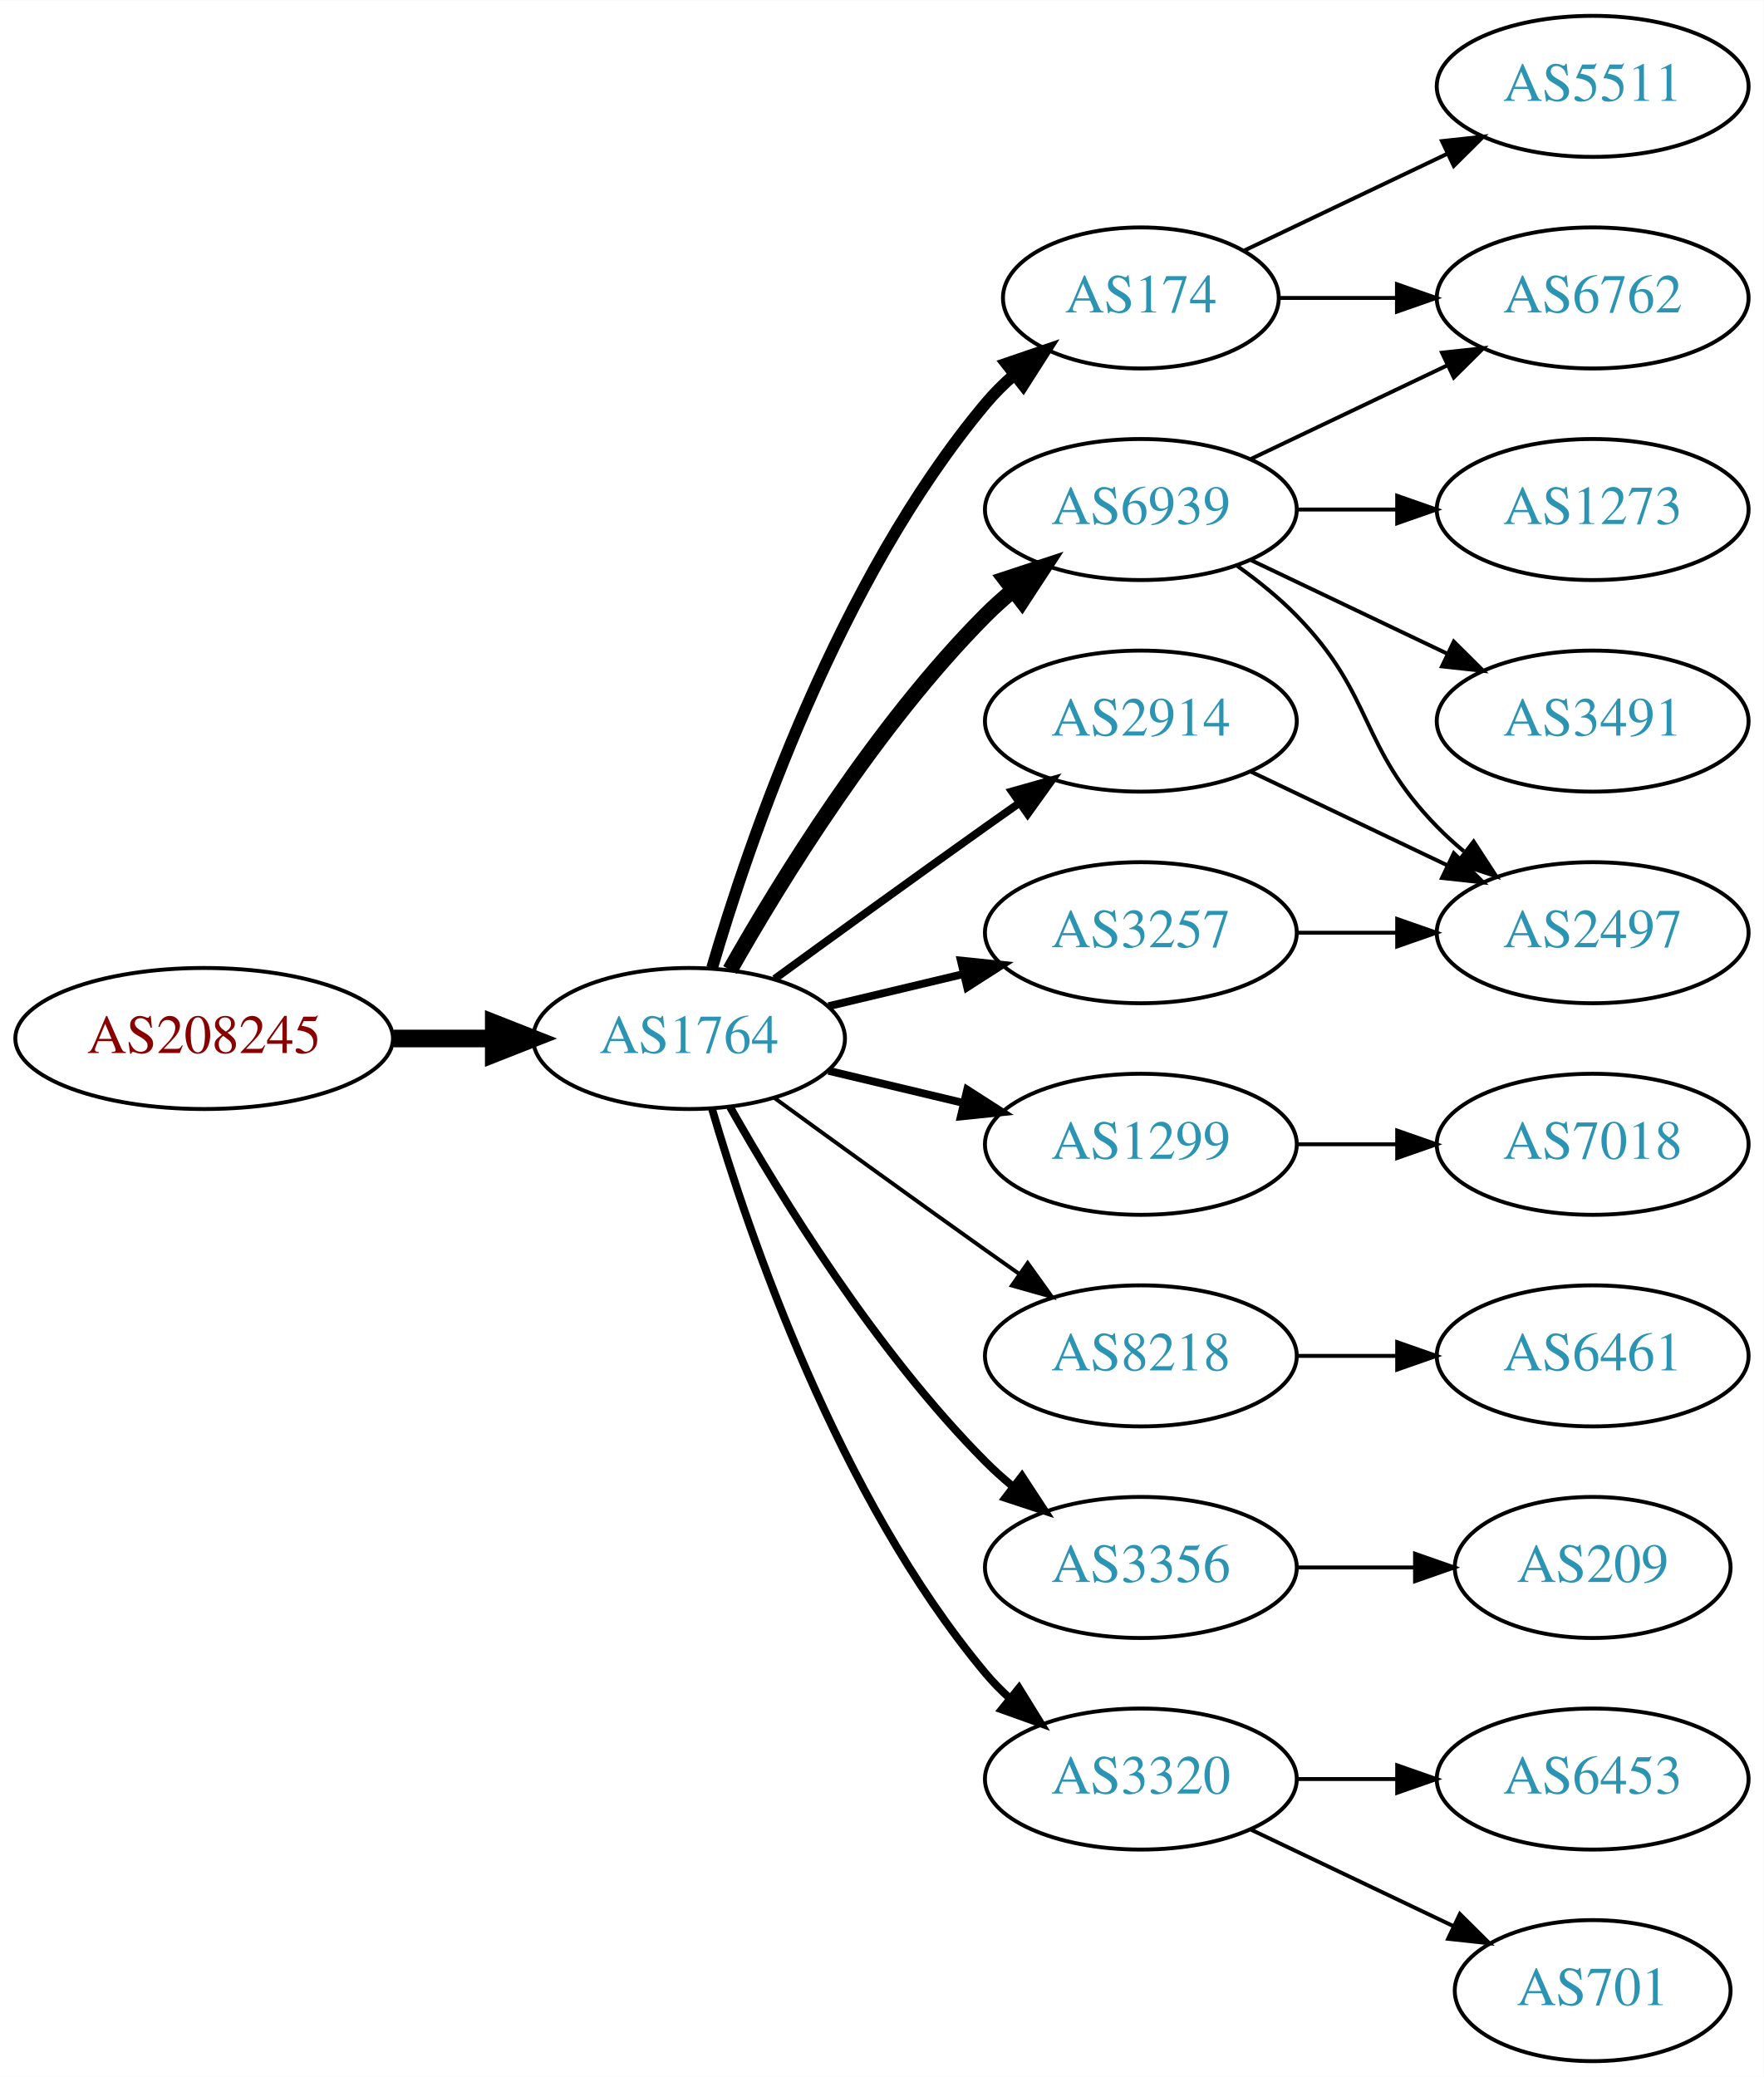
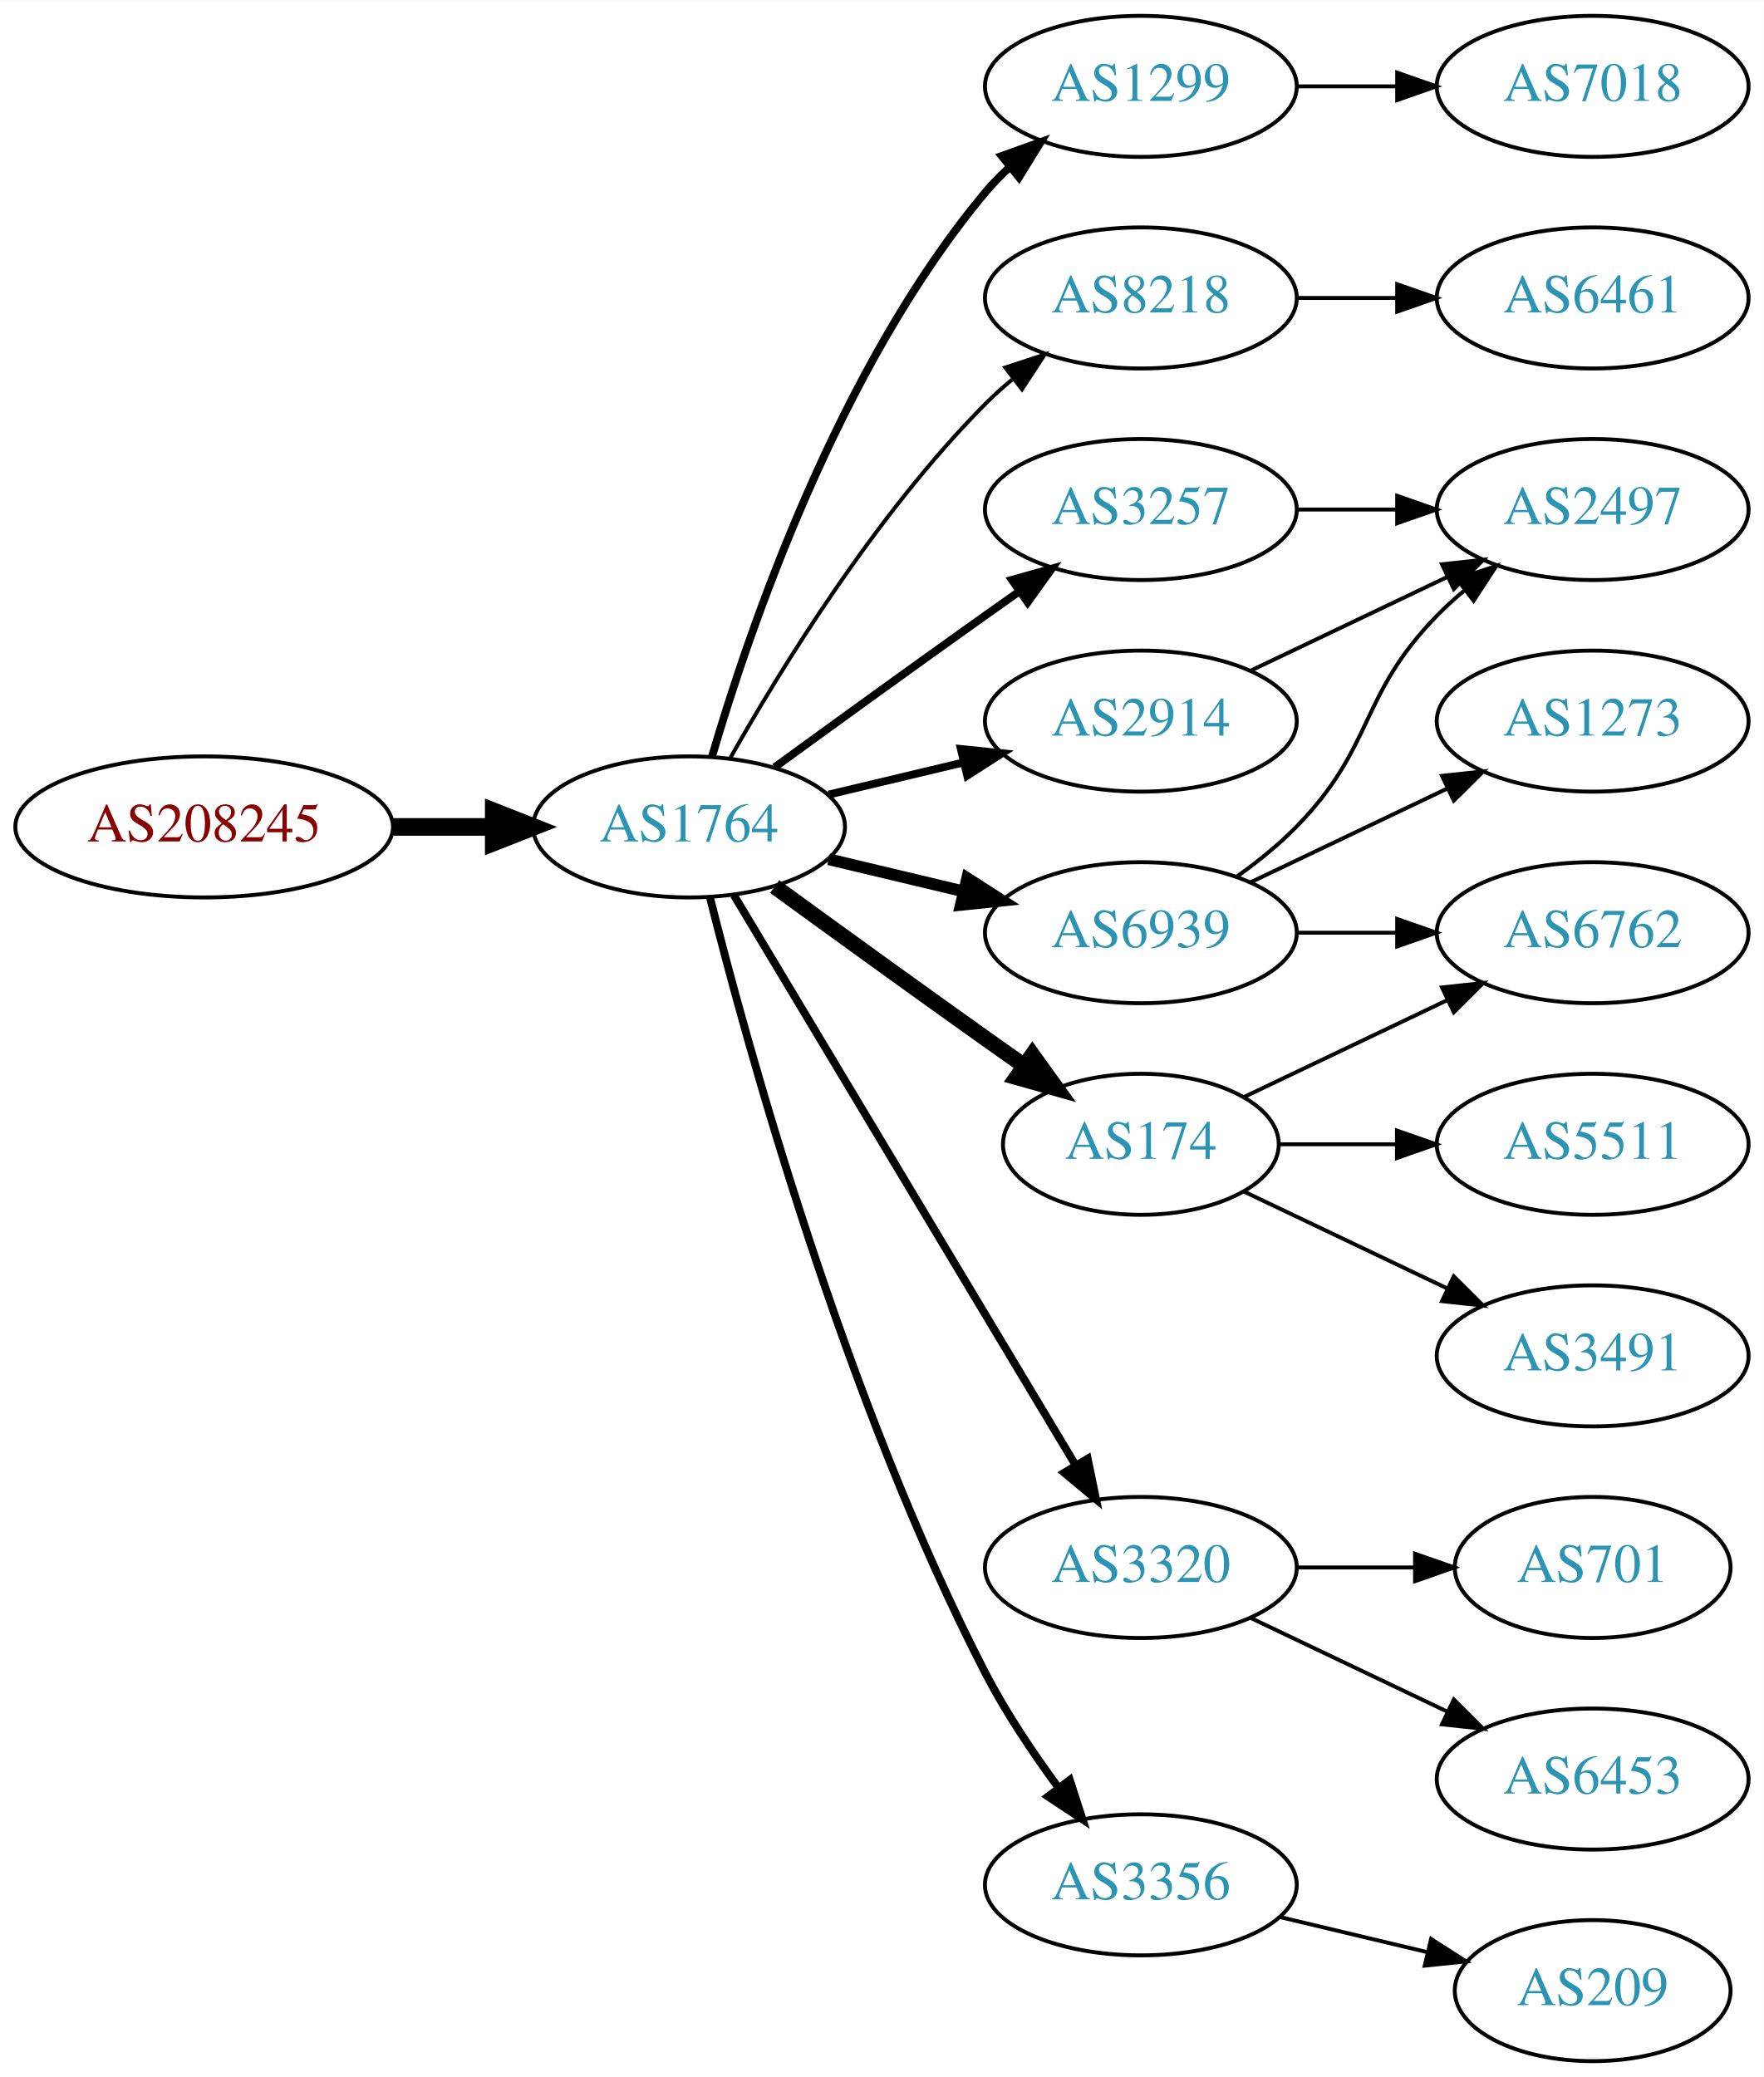
<svg xmlns="http://www.w3.org/2000/svg" xmlns:xlink="http://www.w3.org/1999/xlink" width="450pt" height="530pt" viewBox="0.00 0.00 450.07 530.00">
  <g id="graph0" class="graph" transform="scale(1 1) rotate(0) translate(4 526)">
    <polygon fill="white" stroke="none" points="-4,4 -4,-526 446.07,-526 446.07,4 -4,4" />
    <g id="node1" class="node">
      <g id="a_node1">
        <a xlink:href="/asn/208245" xlink:title="AS208245 ~ Bechtle GmbH [AT]">
-           <ellipse fill="#ffffff" stroke="black" cx="48.096" cy="-261" rx="48.192" ry="18" />
-           <text text-anchor="middle" x="48.096" y="-257.3" font-family="Times,serif" font-size="14.00" fill="#880000">AS208245</text>
+           <ellipse fill="#ffffff" stroke="black" cx="48.096" cy="-315" rx="48.192" ry="18" />
+           <text text-anchor="middle" x="48.096" y="-311.3" font-family="Times,serif" font-size="14.00" fill="#880000">AS208245</text>
        </a>
      </g>
    </g>
    <g id="node2" class="node">
      <g id="a_node2">
        <a xlink:href="/asn/1764" xlink:title="AS1764 ~ NEXTLAYER-AS [AT]">
-           <ellipse fill="#ffffff" stroke="black" cx="171.838" cy="-261" rx="39.794" ry="18" />
-           <text text-anchor="middle" x="171.838" y="-257.3" font-family="Times,serif" font-size="14.00" fill="#2c94b3">AS1764</text>
+           <ellipse fill="#ffffff" stroke="black" cx="171.838" cy="-315" rx="39.794" ry="18" />
+           <text text-anchor="middle" x="171.838" y="-311.3" font-family="Times,serif" font-size="14.00" fill="#2c94b3">AS1764</text>
        </a>
      </g>
    </g>
    <g id="edge1" class="edge">
-       <path fill="none" stroke="black" stroke-width="4.5" d="M96.513,-261C104.867,-261 113.577,-261 121.969,-261" />
-       <polygon fill="black" stroke="black" stroke-width="4.5" points="122.004,-264.938 132.004,-261 122.004,-257.063 122.004,-264.938" />
+       <path fill="none" stroke="black" stroke-width="4.5" d="M96.513,-315C104.867,-315 113.577,-315 121.969,-315" />
+       <polygon fill="black" stroke="black" stroke-width="4.5" points="122.004,-318.938 132.004,-315 122.004,-311.063 122.004,-318.938" />
    </g>
    <g id="node3" class="node">
      <g id="a_node3">
-         <a xlink:href="/asn/174" xlink:title="AS174 ~ Cogent Communications [US]">
-           <ellipse fill="#ffffff" stroke="black" cx="287.131" cy="-450" rx="35.194" ry="18" />
-           <text text-anchor="middle" x="287.131" y="-446.3" font-family="Times,serif" font-size="14.00" fill="#2c94b3">AS174</text>
+         <a xlink:href="/asn/1299" xlink:title="AS1299 ~ Telia Carrier [EU]">
+           <ellipse fill="#ffffff" stroke="black" cx="287.131" cy="-504" rx="39.794" ry="18" />
+           <text text-anchor="middle" x="287.131" y="-500.3" font-family="Times,serif" font-size="14.00" fill="#2c94b3">AS1299</text>
        </a>
      </g>
    </g>
    <g id="edge2" class="edge">
-       <path fill="none" stroke="black" stroke-width="3" d="M177.712,-279.002C187.026,-310.844 209.843,-377.981 247.484,-423 249.637,-425.574 252.091,-428.017 254.696,-430.303" />
-       <polygon fill="black" stroke="black" stroke-width="3" points="252.779,-433.249 262.806,-436.672 257.103,-427.743 252.779,-433.249" />
+       <path fill="none" stroke="black" stroke-width="2" d="M177.712,-333.002C187.026,-364.844 209.843,-431.981 247.484,-477 249.355,-479.237 251.453,-481.374 253.679,-483.396" />
+       <polygon fill="black" stroke="black" stroke-width="2" points="251.623,-486.234 261.598,-489.804 256.026,-480.793 251.623,-486.234" />
    </g>
    <g id="node4" class="node">
      <g id="a_node4">
-         <a xlink:href="/asn/6939" xlink:title="AS6939 ~ Hurricane Electric LLC [US]">
-           <ellipse fill="#ffffff" stroke="black" cx="287.131" cy="-396" rx="39.794" ry="18" />
-           <text text-anchor="middle" x="287.131" y="-392.3" font-family="Times,serif" font-size="14.00" fill="#2c94b3">AS6939</text>
+         <a xlink:href="/asn/8218" xlink:title="AS8218 ~ legacy Neotelecoms [FR]">
+           <ellipse fill="#ffffff" stroke="black" cx="287.131" cy="-450" rx="39.794" ry="18" />
+           <text text-anchor="middle" x="287.131" y="-446.3" font-family="Times,serif" font-size="14.00" fill="#2c94b3">AS8218</text>
        </a>
      </g>
    </g>
    <g id="edge3" class="edge">
-       <path fill="none" stroke="black" stroke-width="4" d="M182.298,-278.49C195.08,-301.096 219.512,-340.886 247.484,-369 249.595,-371.121 251.891,-373.188 254.277,-375.171" />
-       <polygon fill="black" stroke="black" stroke-width="4" points="252.529,-378.242 262.592,-381.556 256.792,-372.69 252.529,-378.242" />
+       <path fill="none" stroke="black" d="M182.298,-332.49C195.08,-355.096 219.512,-394.886 247.484,-423 249.595,-425.121 251.891,-427.188 254.277,-429.171" />
+       <polygon fill="black" stroke="black" points="252.529,-432.242 262.592,-435.556 256.792,-426.69 252.529,-432.242" />
    </g>
    <g id="node5" class="node">
      <g id="a_node5">
+         <a xlink:href="/asn/3257" xlink:title="AS3257 ~ GTT [DE]">
+           <ellipse fill="#ffffff" stroke="black" cx="287.131" cy="-396" rx="39.794" ry="18" />
+           <text text-anchor="middle" x="287.131" y="-392.3" font-family="Times,serif" font-size="14.00" fill="#2c94b3">AS3257</text>
+         </a>
+       </g>
+     </g>
+     <g id="edge4" class="edge">
+       <path fill="none" stroke="black" stroke-width="2" d="M193.686,-330.222C208.62,-341.091 229.234,-356.025 247.484,-369 250.305,-371.005 253.248,-373.085 256.196,-375.159" />
+       <polygon fill="black" stroke="black" stroke-width="2" points="254.223,-378.05 264.421,-380.926 258.242,-372.319 254.223,-378.05" />
+     </g>
+     <g id="node6" class="node">
+       <g id="a_node6">
+         <a xlink:href="/asn/3320" xlink:title="AS3320 ~ DTAG [DE]">
+           <ellipse fill="#ffffff" stroke="black" cx="287.131" cy="-126" rx="39.794" ry="18" />
+           <text text-anchor="middle" x="287.131" y="-122.3" font-family="Times,serif" font-size="14.00" fill="#2c94b3">AS3320</text>
+         </a>
+       </g>
+     </g>
+     <g id="edge5" class="edge">
+       <path fill="none" stroke="black" stroke-width="2" d="M183.293,-297.558C203.274,-264.225 246.98,-191.314 270.465,-152.134" />
+       <polygon fill="black" stroke="black" stroke-width="2" points="273.561,-153.776 275.701,-143.4 267.558,-150.177 273.561,-153.776" />
+     </g>
+     <g id="node7" class="node">
+       <g id="a_node7">
+         <a xlink:href="/asn/174" xlink:title="AS174 ~ Cogent Communications [US]">
+           <ellipse fill="#ffffff" stroke="black" cx="287.131" cy="-234" rx="35.194" ry="18" />
+           <text text-anchor="middle" x="287.131" y="-230.3" font-family="Times,serif" font-size="14.00" fill="#2c94b3">AS174</text>
+         </a>
+       </g>
+     </g>
+     <g id="edge6" class="edge">
+       <path fill="none" stroke="black" stroke-width="4" d="M193.686,-299.778C208.62,-288.909 229.234,-273.975 247.484,-261 250.695,-258.718 254.064,-256.339 257.418,-253.982" />
+       <polygon fill="black" stroke="black" stroke-width="4" points="259.447,-256.834 265.629,-248.23 255.43,-251.101 259.447,-256.834" />
+     </g>
+     <g id="node8" class="node">
+       <g id="a_node8">
        <a xlink:href="/asn/2914" xlink:title="AS2914 ~ NTT America, Inc. [US]">
          <ellipse fill="#ffffff" stroke="black" cx="287.131" cy="-342" rx="39.794" ry="18" />
          <text text-anchor="middle" x="287.131" y="-338.3" font-family="Times,serif" font-size="14.00" fill="#2c94b3">AS2914</text>
        </a>
      </g>
    </g>
-     <g id="edge4" class="edge">
-       <path fill="none" stroke="black" stroke-width="2" d="M193.686,-276.222C208.62,-287.091 229.234,-302.025 247.484,-315 250.305,-317.005 253.248,-319.085 256.196,-321.159" />
-       <polygon fill="black" stroke="black" stroke-width="2" points="254.223,-324.05 264.421,-326.926 258.242,-318.319 254.223,-324.05" />
-     </g>
-     <g id="node6" class="node">
-       <g id="a_node6">
-         <a xlink:href="/asn/1299" xlink:title="AS1299 ~ Telia Carrier [EU]">
-           <ellipse fill="#ffffff" stroke="black" cx="287.131" cy="-234" rx="39.794" ry="18" />
-           <text text-anchor="middle" x="287.131" y="-230.3" font-family="Times,serif" font-size="14.00" fill="#2c94b3">AS1299</text>
-         </a>
-       </g>
-     </g>
-     <g id="edge5" class="edge">
-       <path fill="none" stroke="black" stroke-width="2" d="M207.445,-252.752C218.316,-250.162 230.471,-247.265 241.913,-244.538" />
-       <polygon fill="black" stroke="black" stroke-width="2" points="242.819,-247.92 251.736,-242.197 241.197,-241.111 242.819,-247.92" />
-     </g>
-     <g id="node7" class="node">
-       <g id="a_node7">
-         <a xlink:href="/asn/8218" xlink:title="AS8218 ~ legacy Neotelecoms [FR]">
-           <ellipse fill="#ffffff" stroke="black" cx="287.131" cy="-180" rx="39.794" ry="18" />
-           <text text-anchor="middle" x="287.131" y="-176.3" font-family="Times,serif" font-size="14.00" fill="#2c94b3">AS8218</text>
-         </a>
-       </g>
-     </g>
-     <g id="edge6" class="edge">
-       <path fill="none" stroke="black" d="M193.686,-245.778C208.62,-234.909 229.234,-219.975 247.484,-207 250.305,-204.995 253.248,-202.915 256.196,-200.841" />
-       <polygon fill="black" stroke="black" points="258.242,-203.681 264.421,-195.074 254.223,-197.95 258.242,-203.681" />
-     </g>
-     <g id="node8" class="node">
-       <g id="a_node8">
-         <a xlink:href="/asn/3356" xlink:title="AS3356 ~ Level 3 Parent, LLC [US]">
-           <ellipse fill="#ffffff" stroke="black" cx="287.131" cy="-126" rx="39.794" ry="18" />
-           <text text-anchor="middle" x="287.131" y="-122.3" font-family="Times,serif" font-size="14.00" fill="#2c94b3">AS3356</text>
-         </a>
-       </g>
-     </g>
    <g id="edge7" class="edge">
-       <path fill="none" stroke="black" stroke-width="2" d="M182.298,-243.51C195.08,-220.904 219.512,-181.114 247.484,-153 249.595,-150.879 251.891,-148.812 254.277,-146.829" />
-       <polygon fill="black" stroke="black" stroke-width="2" points="256.792,-149.31 262.592,-140.444 252.529,-143.758 256.792,-149.31" />
+       <path fill="none" stroke="black" stroke-width="2" d="M207.445,-323.248C218.316,-325.838 230.471,-328.735 241.913,-331.462" />
+       <polygon fill="black" stroke="black" stroke-width="2" points="241.197,-334.889 251.736,-333.803 242.819,-328.08 241.197,-334.889" />
    </g>
    <g id="node9" class="node">
      <g id="a_node9">
-         <a xlink:href="/asn/3320" xlink:title="AS3320 ~ DTAG [DE]">
-           <ellipse fill="#ffffff" stroke="black" cx="287.131" cy="-72" rx="39.794" ry="18" />
-           <text text-anchor="middle" x="287.131" y="-68.3" font-family="Times,serif" font-size="14.00" fill="#2c94b3">AS3320</text>
+         <a xlink:href="/asn/3356" xlink:title="AS3356 ~ Level 3 Parent, LLC [US]">
+           <ellipse fill="#ffffff" stroke="black" cx="287.131" cy="-45" rx="39.794" ry="18" />
+           <text text-anchor="middle" x="287.131" y="-41.3" font-family="Times,serif" font-size="14.00" fill="#2c94b3">AS3356</text>
        </a>
      </g>
    </g>
    <g id="edge8" class="edge">
-       <path fill="none" stroke="black" stroke-width="2" d="M177.712,-242.998C187.026,-211.156 209.843,-144.019 247.484,-99 249.355,-96.763 251.453,-94.626 253.679,-92.604" />
-       <polygon fill="black" stroke="black" stroke-width="2" points="256.026,-95.207 261.598,-86.196 251.623,-89.766 256.026,-95.207" />
+       <path fill="none" stroke="black" stroke-width="2" d="M177.187,-296.934C186.741,-258.918 211.602,-168.439 247.484,-99 252.698,-88.91 259.623,-78.589 266.169,-69.709" />
+       <polygon fill="black" stroke="black" stroke-width="2" points="268.998,-71.771 272.261,-61.691 263.424,-67.536 268.998,-71.771" />
    </g>
    <g id="node10" class="node">
      <g id="a_node10">
-         <a xlink:href="/asn/3257" xlink:title="AS3257 ~ GTT [DE]">
+         <a xlink:href="/asn/6939" xlink:title="AS6939 ~ Hurricane Electric LLC [US]">
          <ellipse fill="#ffffff" stroke="black" cx="287.131" cy="-288" rx="39.794" ry="18" />
-           <text text-anchor="middle" x="287.131" y="-284.3" font-family="Times,serif" font-size="14.00" fill="#2c94b3">AS3257</text>
+           <text text-anchor="middle" x="287.131" y="-284.3" font-family="Times,serif" font-size="14.00" fill="#2c94b3">AS6939</text>
        </a>
      </g>
    </g>
    <g id="edge9" class="edge">
-       <path fill="none" stroke="black" stroke-width="2" d="M207.445,-269.248C218.316,-271.838 230.471,-274.735 241.913,-277.462" />
-       <polygon fill="black" stroke="black" stroke-width="2" points="241.197,-280.889 251.736,-279.803 242.819,-274.08 241.197,-280.889" />
+       <path fill="none" stroke="black" stroke-width="3" d="M207.445,-306.752C218.316,-304.162 230.471,-301.265 241.913,-298.538" />
+       <polygon fill="black" stroke="black" stroke-width="3" points="242.819,-301.92 251.736,-296.197 241.197,-295.111 242.819,-301.92" />
+     </g>
+     <g id="node20" class="node">
+       <g id="a_node20">
+         <a xlink:href="/asn/7018" xlink:title="AS7018 ~ AT&amp;T Services, Inc. [US]">
+           <ellipse fill="#ffffff" stroke="black" cx="402.424" cy="-504" rx="39.794" ry="18" />
+           <text text-anchor="middle" x="402.424" y="-500.3" font-family="Times,serif" font-size="14.00" fill="#2c94b3">AS7018</text>
+         </a>
+       </g>
+     </g>
+     <g id="edge22" class="edge">
+       <path fill="none" stroke="black" d="M326.803,-504C335.006,-504 343.77,-504 352.302,-504" />
+       <polygon fill="black" stroke="black" points="352.541,-507.5 362.541,-504 352.541,-500.5 352.541,-507.5" />
    </g>
    <g id="node11" class="node">
      <g id="a_node11">
-         <a xlink:href="/asn/6762" xlink:title="AS6762 ~ TELECOM ITALIA SPARKLE S.p.A. [IT]">
+         <a xlink:href="/asn/6461" xlink:title="AS6461 ~ Zayo Bandwidth [US]">
          <ellipse fill="#ffffff" stroke="black" cx="402.424" cy="-450" rx="39.794" ry="18" />
-           <text text-anchor="middle" x="402.424" y="-446.3" font-family="Times,serif" font-size="14.00" fill="#2c94b3">AS6762</text>
-         </a>
-       </g>
-     </g>
-     <g id="edge17" class="edge">
-       <path fill="none" stroke="black" d="M322.43,-450C331.807,-450 342.158,-450 352.192,-450" />
-       <polygon fill="black" stroke="black" points="352.481,-453.5 362.481,-450 352.481,-446.5 352.481,-453.5" />
-     </g>
-     <g id="node17" class="node">
-       <g id="a_node17">
-         <a xlink:href="/asn/5511" xlink:title="AS5511 ~ Orange S.A. [FR]">
-           <ellipse fill="#ffffff" stroke="black" cx="402.424" cy="-504" rx="39.794" ry="18" />
-           <text text-anchor="middle" x="402.424" y="-500.3" font-family="Times,serif" font-size="14.00" fill="#2c94b3">AS5511</text>
-         </a>
-       </g>
-     </g>
-     <g id="edge18" class="edge">
-       <path fill="none" stroke="black" d="M313.556,-462.119C328.859,-469.413 348.582,-478.814 365.464,-486.86" />
-       <polygon fill="black" stroke="black" points="363.971,-490.026 374.504,-491.169 366.983,-483.707 363.971,-490.026" />
+           <text text-anchor="middle" x="402.424" y="-446.3" font-family="Times,serif" font-size="14.00" fill="#2c94b3">AS6461</text>
+         </a>
+       </g>
    </g>
    <g id="edge10" class="edge">
-       <path fill="none" stroke="black" d="M315.267,-408.934C330.261,-416.081 349.082,-425.052 365.306,-432.785" />
-       <polygon fill="black" stroke="black" points="363.976,-436.028 374.509,-437.171 366.988,-429.709 363.976,-436.028" />
-     </g>
-     <g id="node12" class="node">
-       <g id="a_node12">
-         <a xlink:href="/asn/1273" xlink:title="AS1273 ~ Vodafone Group PLC [EU]">
-           <ellipse fill="#ffffff" stroke="black" cx="402.424" cy="-396" rx="39.794" ry="18" />
-           <text text-anchor="middle" x="402.424" y="-392.3" font-family="Times,serif" font-size="14.00" fill="#2c94b3">AS1273</text>
-         </a>
-       </g>
-     </g>
-     <g id="edge11" class="edge">
-       <path fill="none" stroke="black" d="M326.803,-396C335.006,-396 343.77,-396 352.302,-396" />
-       <polygon fill="black" stroke="black" points="352.541,-399.5 362.541,-396 352.541,-392.5 352.541,-399.5" />
-     </g>
-     <g id="node13" class="node">
-       <g id="a_node13">
-         <a xlink:href="/asn/3491" xlink:title="AS3491 ~ PCCW Global, Inc. [US]">
-           <ellipse fill="#ffffff" stroke="black" cx="402.424" cy="-342" rx="39.794" ry="18" />
-           <text text-anchor="middle" x="402.424" y="-338.3" font-family="Times,serif" font-size="14.00" fill="#2c94b3">AS3491</text>
-         </a>
-       </g>
-     </g>
-     <g id="edge12" class="edge">
-       <path fill="none" stroke="black" d="M315.267,-383.066C330.261,-375.919 349.082,-366.948 365.306,-359.215" />
-       <polygon fill="black" stroke="black" points="366.988,-362.291 374.509,-354.829 363.976,-355.972 366.988,-362.291" />
+       <path fill="none" stroke="black" d="M326.803,-450C335.006,-450 343.77,-450 352.302,-450" />
+       <polygon fill="black" stroke="black" points="352.541,-453.5 362.541,-450 352.541,-446.5 352.541,-453.5" />
    </g>
    <g id="node14" class="node">
      <g id="a_node14">
        <a xlink:href="/asn/2497" xlink:title="AS2497 ~ Internet Initiative Japan Inc. [JP]">
-           <ellipse fill="#ffffff" stroke="black" cx="402.424" cy="-288" rx="39.794" ry="18" />
-           <text text-anchor="middle" x="402.424" y="-284.3" font-family="Times,serif" font-size="14.00" fill="#2c94b3">AS2497</text>
+           <ellipse fill="#ffffff" stroke="black" cx="402.424" cy="-396" rx="39.794" ry="18" />
+           <text text-anchor="middle" x="402.424" y="-392.3" font-family="Times,serif" font-size="14.00" fill="#2c94b3">AS2497</text>
        </a>
      </g>
    </g>
    <g id="edge13" class="edge">
-       <path fill="none" stroke="black" d="M311.725,-381.611C316.981,-377.852 322.313,-373.563 326.777,-369 346.95,-348.383 342.605,-335.617 362.777,-315 364.87,-312.861 367.154,-310.782 369.53,-308.79" />
-       <polygon fill="black" stroke="black" points="372.049,-311.268 377.83,-302.389 367.774,-305.725 372.049,-311.268" />
-     </g>
-     <g id="edge14" class="edge">
-       <path fill="none" stroke="black" d="M315.267,-329.066C330.261,-321.919 349.082,-312.948 365.306,-305.215" />
-       <polygon fill="black" stroke="black" points="366.988,-308.291 374.509,-300.829 363.976,-301.972 366.988,-308.291" />
-     </g>
-     <g id="node20" class="node">
-       <g id="a_node20">
-         <a xlink:href="/asn/7018" xlink:title="AS7018 ~ AT&amp;T Services, Inc. [US]">
-           <ellipse fill="#ffffff" stroke="black" cx="402.424" cy="-234" rx="39.794" ry="18" />
-           <text text-anchor="middle" x="402.424" y="-230.3" font-family="Times,serif" font-size="14.00" fill="#2c94b3">AS7018</text>
-         </a>
-       </g>
-     </g>
-     <g id="edge21" class="edge">
-       <path fill="none" stroke="black" d="M326.803,-234C335.006,-234 343.77,-234 352.302,-234" />
-       <polygon fill="black" stroke="black" points="352.541,-237.5 362.541,-234 352.541,-230.5 352.541,-237.5" />
-     </g>
-     <g id="node15" class="node">
-       <g id="a_node15">
-         <a xlink:href="/asn/6461" xlink:title="AS6461 ~ Zayo Bandwidth [US]">
-           <ellipse fill="#ffffff" stroke="black" cx="402.424" cy="-180" rx="39.794" ry="18" />
-           <text text-anchor="middle" x="402.424" y="-176.3" font-family="Times,serif" font-size="14.00" fill="#2c94b3">AS6461</text>
-         </a>
-       </g>
-     </g>
-     <g id="edge15" class="edge">
-       <path fill="none" stroke="black" d="M326.803,-180C335.006,-180 343.77,-180 352.302,-180" />
-       <polygon fill="black" stroke="black" points="352.541,-183.5 362.541,-180 352.541,-176.5 352.541,-183.5" />
-     </g>
-     <g id="node16" class="node">
-       <g id="a_node16">
-         <a xlink:href="/asn/209" xlink:title="AS209 ~ CenturyLink Communications, LLC [US]">
+       <path fill="none" stroke="black" d="M326.803,-396C335.006,-396 343.77,-396 352.302,-396" />
+       <polygon fill="black" stroke="black" points="352.541,-399.5 362.541,-396 352.541,-392.5 352.541,-399.5" />
+     </g>
+     <g id="node12" class="node">
+       <g id="a_node12">
+         <a xlink:href="/asn/701" xlink:title="AS701 ~ UUNET [US]">
          <ellipse fill="#ffffff" stroke="black" cx="402.424" cy="-126" rx="35.194" ry="18" />
-           <text text-anchor="middle" x="402.424" y="-122.3" font-family="Times,serif" font-size="14.00" fill="#2c94b3">AS209</text>
-         </a>
-       </g>
-     </g>
-     <g id="edge16" class="edge">
+           <text text-anchor="middle" x="402.424" y="-122.3" font-family="Times,serif" font-size="14.00" fill="#2c94b3">AS701</text>
+         </a>
+       </g>
+     </g>
+     <g id="edge11" class="edge">
      <path fill="none" stroke="black" d="M326.803,-126C336.508,-126 346.999,-126 356.962,-126" />
      <polygon fill="black" stroke="black" points="357.098,-129.5 367.098,-126 357.098,-122.5 357.098,-129.5" />
    </g>
-     <g id="node18" class="node">
-       <g id="a_node18">
+     <g id="node13" class="node">
+       <g id="a_node13">
        <a xlink:href="/asn/6453" xlink:title="AS6453 ~ TATA COMMUNICATIONS (AMERICA) INC [US]">
          <ellipse fill="#ffffff" stroke="black" cx="402.424" cy="-72" rx="39.794" ry="18" />
          <text text-anchor="middle" x="402.424" y="-68.3" font-family="Times,serif" font-size="14.00" fill="#2c94b3">AS6453</text>
        </a>
      </g>
    </g>
+     <g id="edge12" class="edge">
+       <path fill="none" stroke="black" d="M315.267,-113.066C330.261,-105.919 349.082,-96.948 365.306,-89.215" />
+       <polygon fill="black" stroke="black" points="366.988,-92.291 374.509,-84.829 363.976,-85.972 366.988,-92.291" />
+     </g>
+     <g id="node15" class="node">
+       <g id="a_node15">
+         <a xlink:href="/asn/5511" xlink:title="AS5511 ~ Orange S.A. [FR]">
+           <ellipse fill="#ffffff" stroke="black" cx="402.424" cy="-234" rx="39.794" ry="18" />
+           <text text-anchor="middle" x="402.424" y="-230.3" font-family="Times,serif" font-size="14.00" fill="#2c94b3">AS5511</text>
+         </a>
+       </g>
+     </g>
+     <g id="edge14" class="edge">
+       <path fill="none" stroke="black" d="M322.43,-234C331.807,-234 342.158,-234 352.192,-234" />
+       <polygon fill="black" stroke="black" points="352.481,-237.5 362.481,-234 352.481,-230.5 352.481,-237.5" />
+     </g>
+     <g id="node16" class="node">
+       <g id="a_node16">
+         <a xlink:href="/asn/3491" xlink:title="AS3491 ~ PCCW Global, Inc. [US]">
+           <ellipse fill="#ffffff" stroke="black" cx="402.424" cy="-180" rx="39.794" ry="18" />
+           <text text-anchor="middle" x="402.424" y="-176.3" font-family="Times,serif" font-size="14.00" fill="#2c94b3">AS3491</text>
+         </a>
+       </g>
+     </g>
+     <g id="edge15" class="edge">
+       <path fill="none" stroke="black" d="M313.556,-221.881C328.859,-214.587 348.582,-205.186 365.464,-197.14" />
+       <polygon fill="black" stroke="black" points="366.983,-200.293 374.504,-192.831 363.971,-193.974 366.983,-200.293" />
+     </g>
+     <g id="node17" class="node">
+       <g id="a_node17">
+         <a xlink:href="/asn/6762" xlink:title="AS6762 ~ TELECOM ITALIA SPARKLE S.p.A. [IT]">
+           <ellipse fill="#ffffff" stroke="black" cx="402.424" cy="-288" rx="39.794" ry="18" />
+           <text text-anchor="middle" x="402.424" y="-284.3" font-family="Times,serif" font-size="14.00" fill="#2c94b3">AS6762</text>
+         </a>
+       </g>
+     </g>
+     <g id="edge16" class="edge">
+       <path fill="none" stroke="black" d="M313.556,-246.119C328.859,-253.413 348.582,-262.814 365.464,-270.86" />
+       <polygon fill="black" stroke="black" points="363.971,-274.026 374.504,-275.169 366.983,-267.707 363.971,-274.026" />
+     </g>
+     <g id="edge17" class="edge">
+       <path fill="none" stroke="black" d="M315.267,-354.934C330.261,-362.081 349.082,-371.052 365.306,-378.785" />
+       <polygon fill="black" stroke="black" points="363.976,-382.028 374.509,-383.171 366.988,-375.709 363.976,-382.028" />
+     </g>
+     <g id="node18" class="node">
+       <g id="a_node18">
+         <a xlink:href="/asn/209" xlink:title="AS209 ~ CenturyLink Communications, LLC [US]">
+           <ellipse fill="#ffffff" stroke="black" cx="402.424" cy="-18" rx="35.194" ry="18" />
+           <text text-anchor="middle" x="402.424" y="-14.3" font-family="Times,serif" font-size="14.00" fill="#2c94b3">AS209</text>
+         </a>
+       </g>
+     </g>
+     <g id="edge18" class="edge">
+       <path fill="none" stroke="black" d="M322.738,-36.752C334.533,-33.941 347.837,-30.771 360.105,-27.847" />
+       <polygon fill="black" stroke="black" points="361.194,-31.186 370.11,-25.463 359.571,-24.377 361.194,-31.186" />
+     </g>
+     <g id="edge21" class="edge">
+       <path fill="none" stroke="black" d="M311.725,-302.389C316.981,-306.148 322.313,-310.437 326.777,-315 346.95,-335.617 342.605,-348.383 362.777,-369 364.87,-371.139 367.154,-373.218 369.53,-375.21" />
+       <polygon fill="black" stroke="black" points="367.774,-378.275 377.83,-381.611 372.049,-372.732 367.774,-378.275" />
+     </g>
    <g id="edge19" class="edge">
-       <path fill="none" stroke="black" d="M326.803,-72C335.006,-72 343.77,-72 352.302,-72" />
-       <polygon fill="black" stroke="black" points="352.541,-75.5 362.541,-72 352.541,-68.5 352.541,-75.5" />
+       <path fill="none" stroke="black" d="M326.803,-288C335.006,-288 343.77,-288 352.302,-288" />
+       <polygon fill="black" stroke="black" points="352.541,-291.5 362.541,-288 352.541,-284.5 352.541,-291.5" />
    </g>
    <g id="node19" class="node">
      <g id="a_node19">
-         <a xlink:href="/asn/701" xlink:title="AS701 ~ UUNET [US]">
-           <ellipse fill="#ffffff" stroke="black" cx="402.424" cy="-18" rx="35.194" ry="18" />
-           <text text-anchor="middle" x="402.424" y="-14.3" font-family="Times,serif" font-size="14.00" fill="#2c94b3">AS701</text>
+         <a xlink:href="/asn/1273" xlink:title="AS1273 ~ Vodafone Group PLC [EU]">
+           <ellipse fill="#ffffff" stroke="black" cx="402.424" cy="-342" rx="39.794" ry="18" />
+           <text text-anchor="middle" x="402.424" y="-338.3" font-family="Times,serif" font-size="14.00" fill="#2c94b3">AS1273</text>
        </a>
      </g>
    </g>
    <g id="edge20" class="edge">
-       <path fill="none" stroke="black" d="M315.267,-59.066C330.699,-51.71 350.185,-42.423 366.72,-34.541" />
-       <polygon fill="black" stroke="black" points="368.54,-37.551 376.062,-30.089 365.529,-31.232 368.54,-37.551" />
-     </g>
-     <g id="edge22" class="edge">
-       <path fill="none" stroke="black" d="M326.803,-288C335.006,-288 343.77,-288 352.302,-288" />
-       <polygon fill="black" stroke="black" points="352.541,-291.5 362.541,-288 352.541,-284.5 352.541,-291.5" />
+       <path fill="none" stroke="black" d="M315.267,-300.934C330.261,-308.081 349.082,-317.052 365.306,-324.785" />
+       <polygon fill="black" stroke="black" points="363.976,-328.028 374.509,-329.171 366.988,-321.709 363.976,-328.028" />
    </g>
  </g>
</svg>
